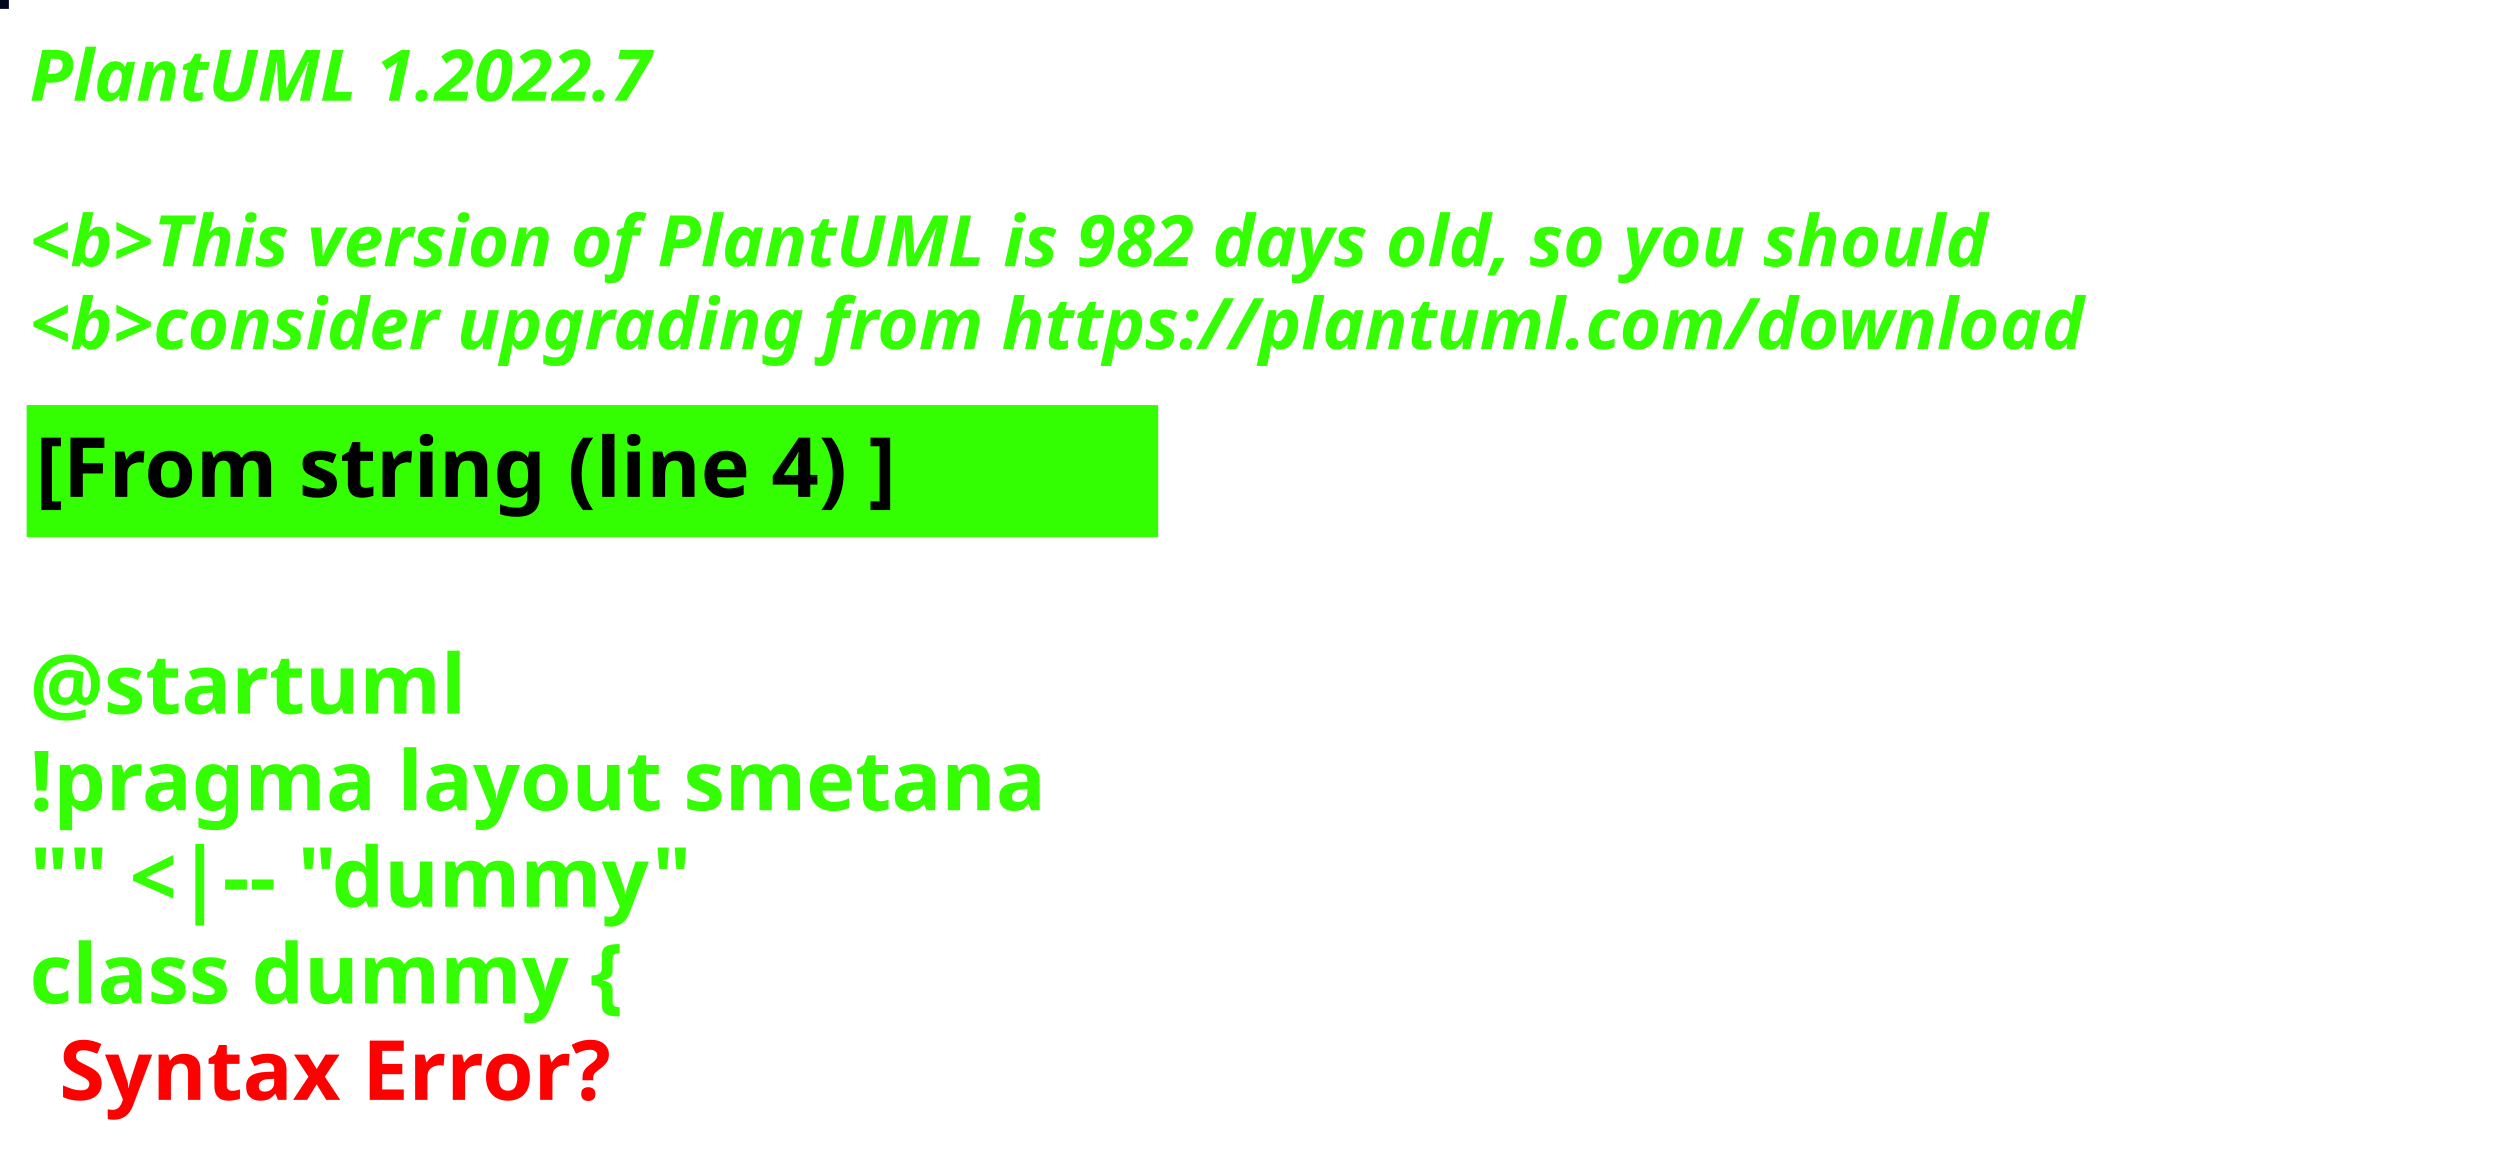
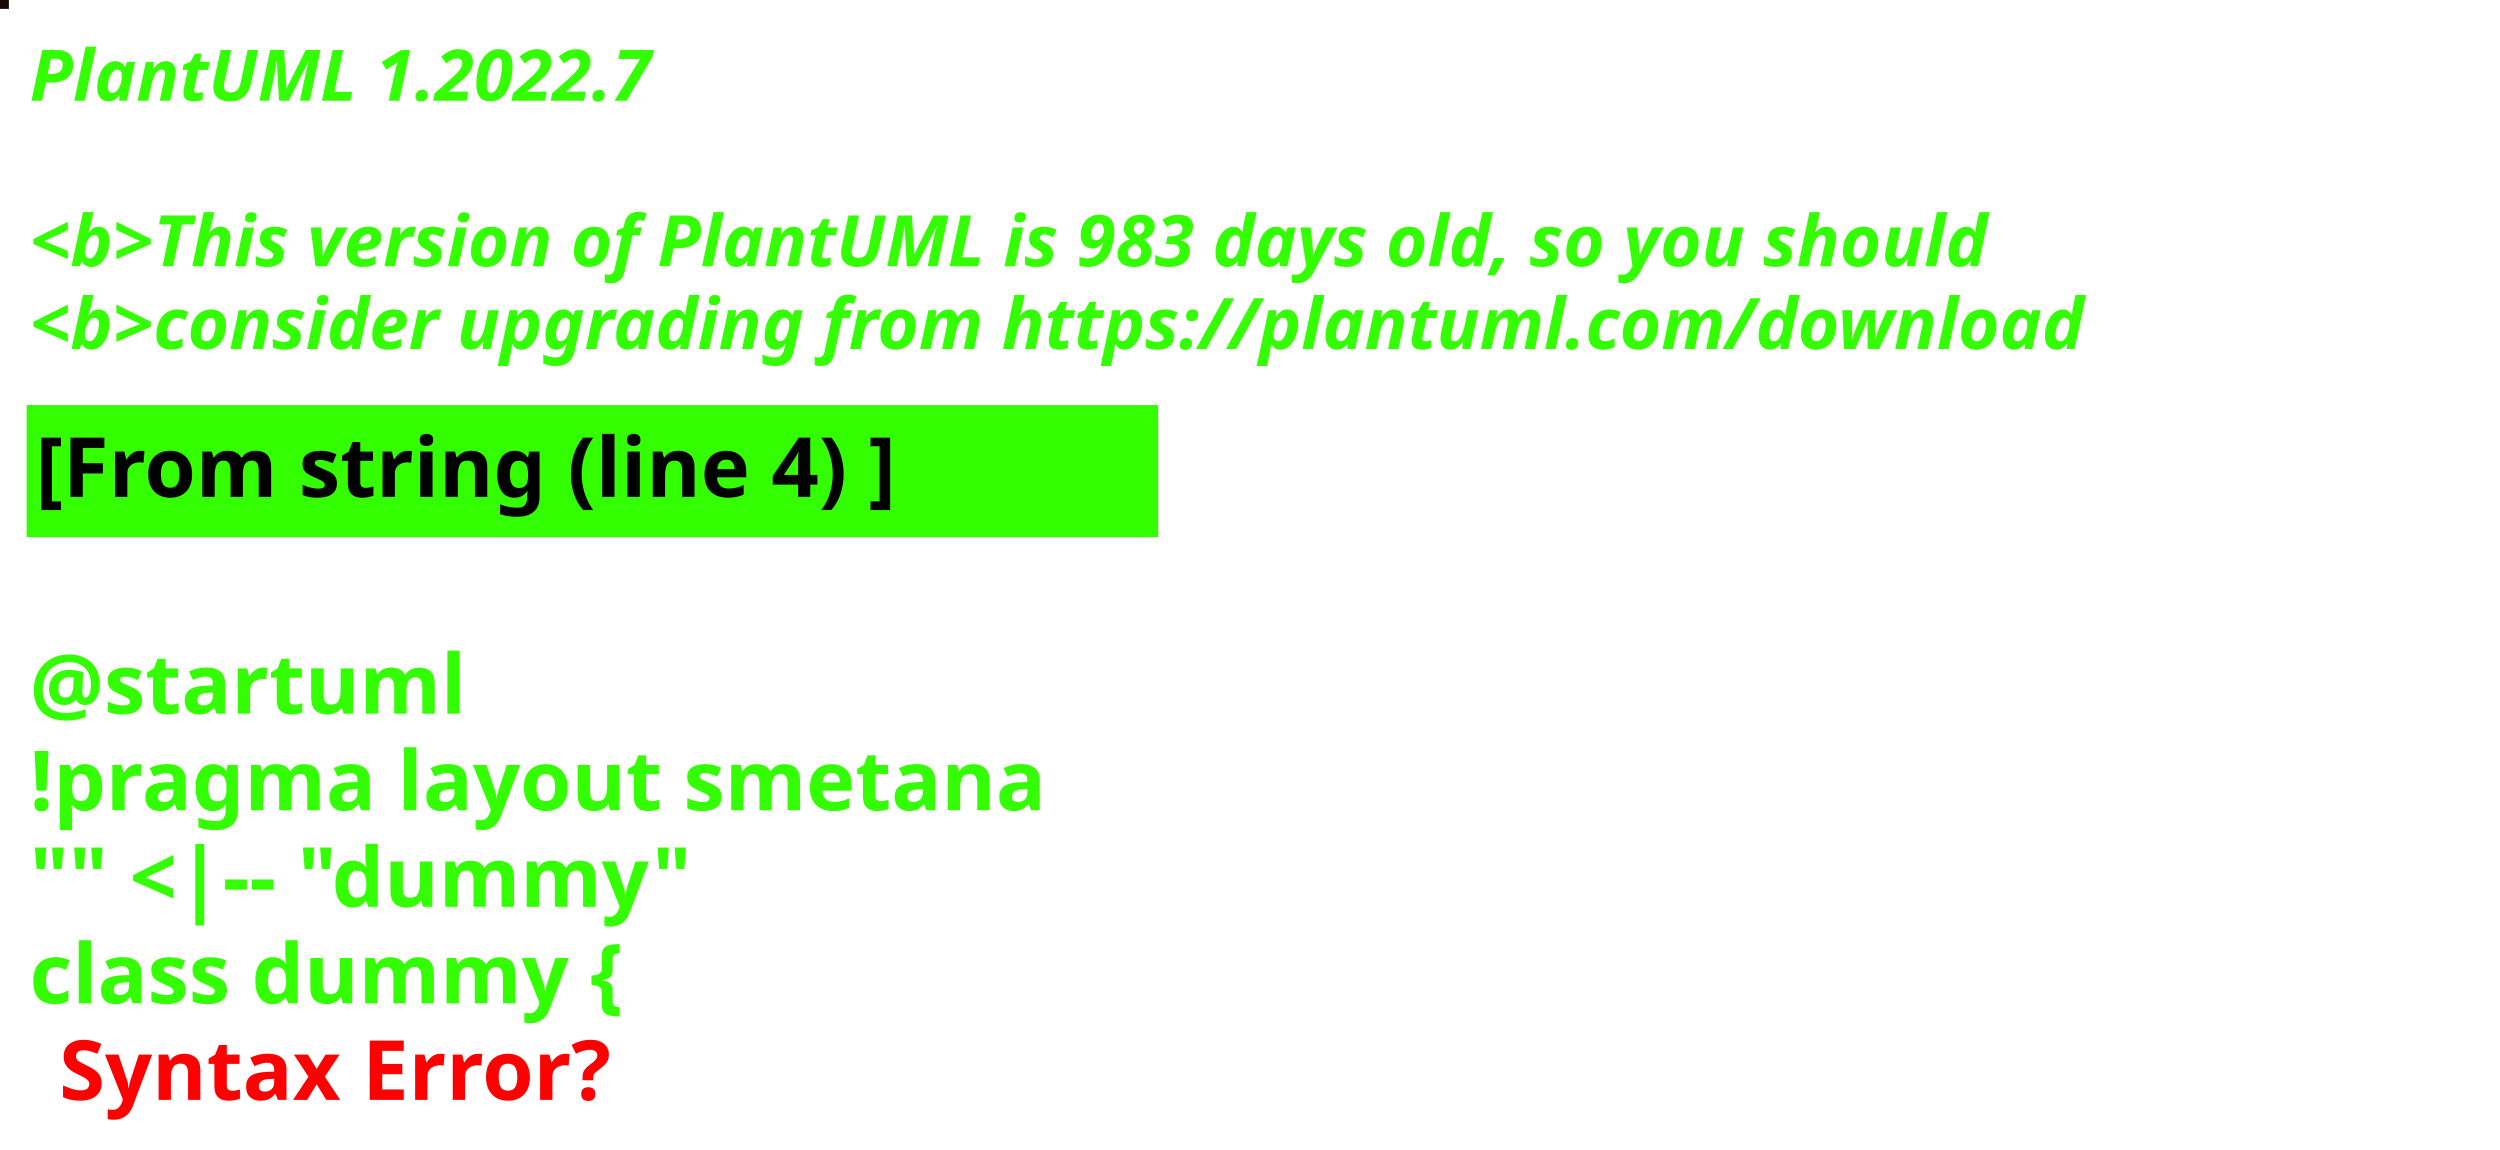
<svg xmlns="http://www.w3.org/2000/svg" contentStyleType="text/css" height="194px" preserveAspectRatio="none" style="width:422px;height:194px;background:#000000;" version="1.1" viewBox="0 0 422 194" width="422px" zoomAndPan="magnify">
  <defs />
  <g>
-     <rect fill="#020720" height="1" style="stroke:#020720;stroke-width:1.0;" width="1" x="0" y="0" />
+     <rect fill="#130A05" height="1" style="stroke:#130A05;stroke-width:1.0;" width="1" x="0" y="0" />
    <text fill="#33FF02" font-family="sans-serif" font-size="12" font-style="italic" font-weight="bold" lengthAdjust="spacing" textLength="127" x="5" y="17">PlantUML 1.2022.7</text>
    <text fill="#33FF02" font-family="sans-serif" font-size="12" font-style="italic" font-weight="bold" lengthAdjust="spacing" textLength="4" x="5" y="30.969"> </text>
-     <text fill="#33FF02" font-family="sans-serif" font-size="12" font-style="italic" font-weight="bold" lengthAdjust="spacing" textLength="399" x="5" y="44.938">&lt;b&gt;This version of PlantUML is 982 days old, so you should</text>
+     <text fill="#33FF02" font-family="sans-serif" font-size="12" font-style="italic" font-weight="bold" lengthAdjust="spacing" textLength="399" x="5" y="44.938">&lt;b&gt;This version of PlantUML is 983 days old, so you should</text>
    <text fill="#33FF02" font-family="sans-serif" font-size="12" font-style="italic" font-weight="bold" lengthAdjust="spacing" textLength="408" x="5" y="58.906">&lt;b&gt;consider upgrading from https://plantuml.com/download</text>
    <rect fill="#33FF02" height="21.297" style="stroke:#33FF02;stroke-width:1.0;" width="190" x="5" y="68.875" />
    <text fill="#000000" font-family="sans-serif" font-size="14" font-weight="bold" lengthAdjust="spacing" textLength="168" x="6" y="83.875">[From string (line 4) ]</text>
    <text fill="#33FF02" font-family="sans-serif" font-size="14" font-weight="bold" lengthAdjust="spacing" textLength="5" x="5" y="104.172"> </text>
    <text fill="#33FF02" font-family="sans-serif" font-size="14" font-weight="bold" lengthAdjust="spacing" textLength="79" x="5" y="120.469">@startuml</text>
    <text fill="#33FF02" font-family="sans-serif" font-size="14" font-weight="bold" lengthAdjust="spacing" textLength="190" x="5" y="136.766">!pragma layout smetana</text>
    <text fill="#33FF02" font-family="sans-serif" font-size="14" font-weight="bold" lengthAdjust="spacing" textLength="124" x="5" y="153.062">"" &lt;|-- "dummy"</text>
    <text fill="#33FF02" font-family="sans-serif" font-size="14" font-weight="bold" lengthAdjust="spacing" text-decoration="wavy underline" textLength="117" x="5" y="169.359">class dummy {</text>
    <text fill="#FF0000" font-family="sans-serif" font-size="14" font-weight="bold" lengthAdjust="spacing" textLength="106" x="10" y="185.656">Syntax Error?</text>
  </g>
</svg>
